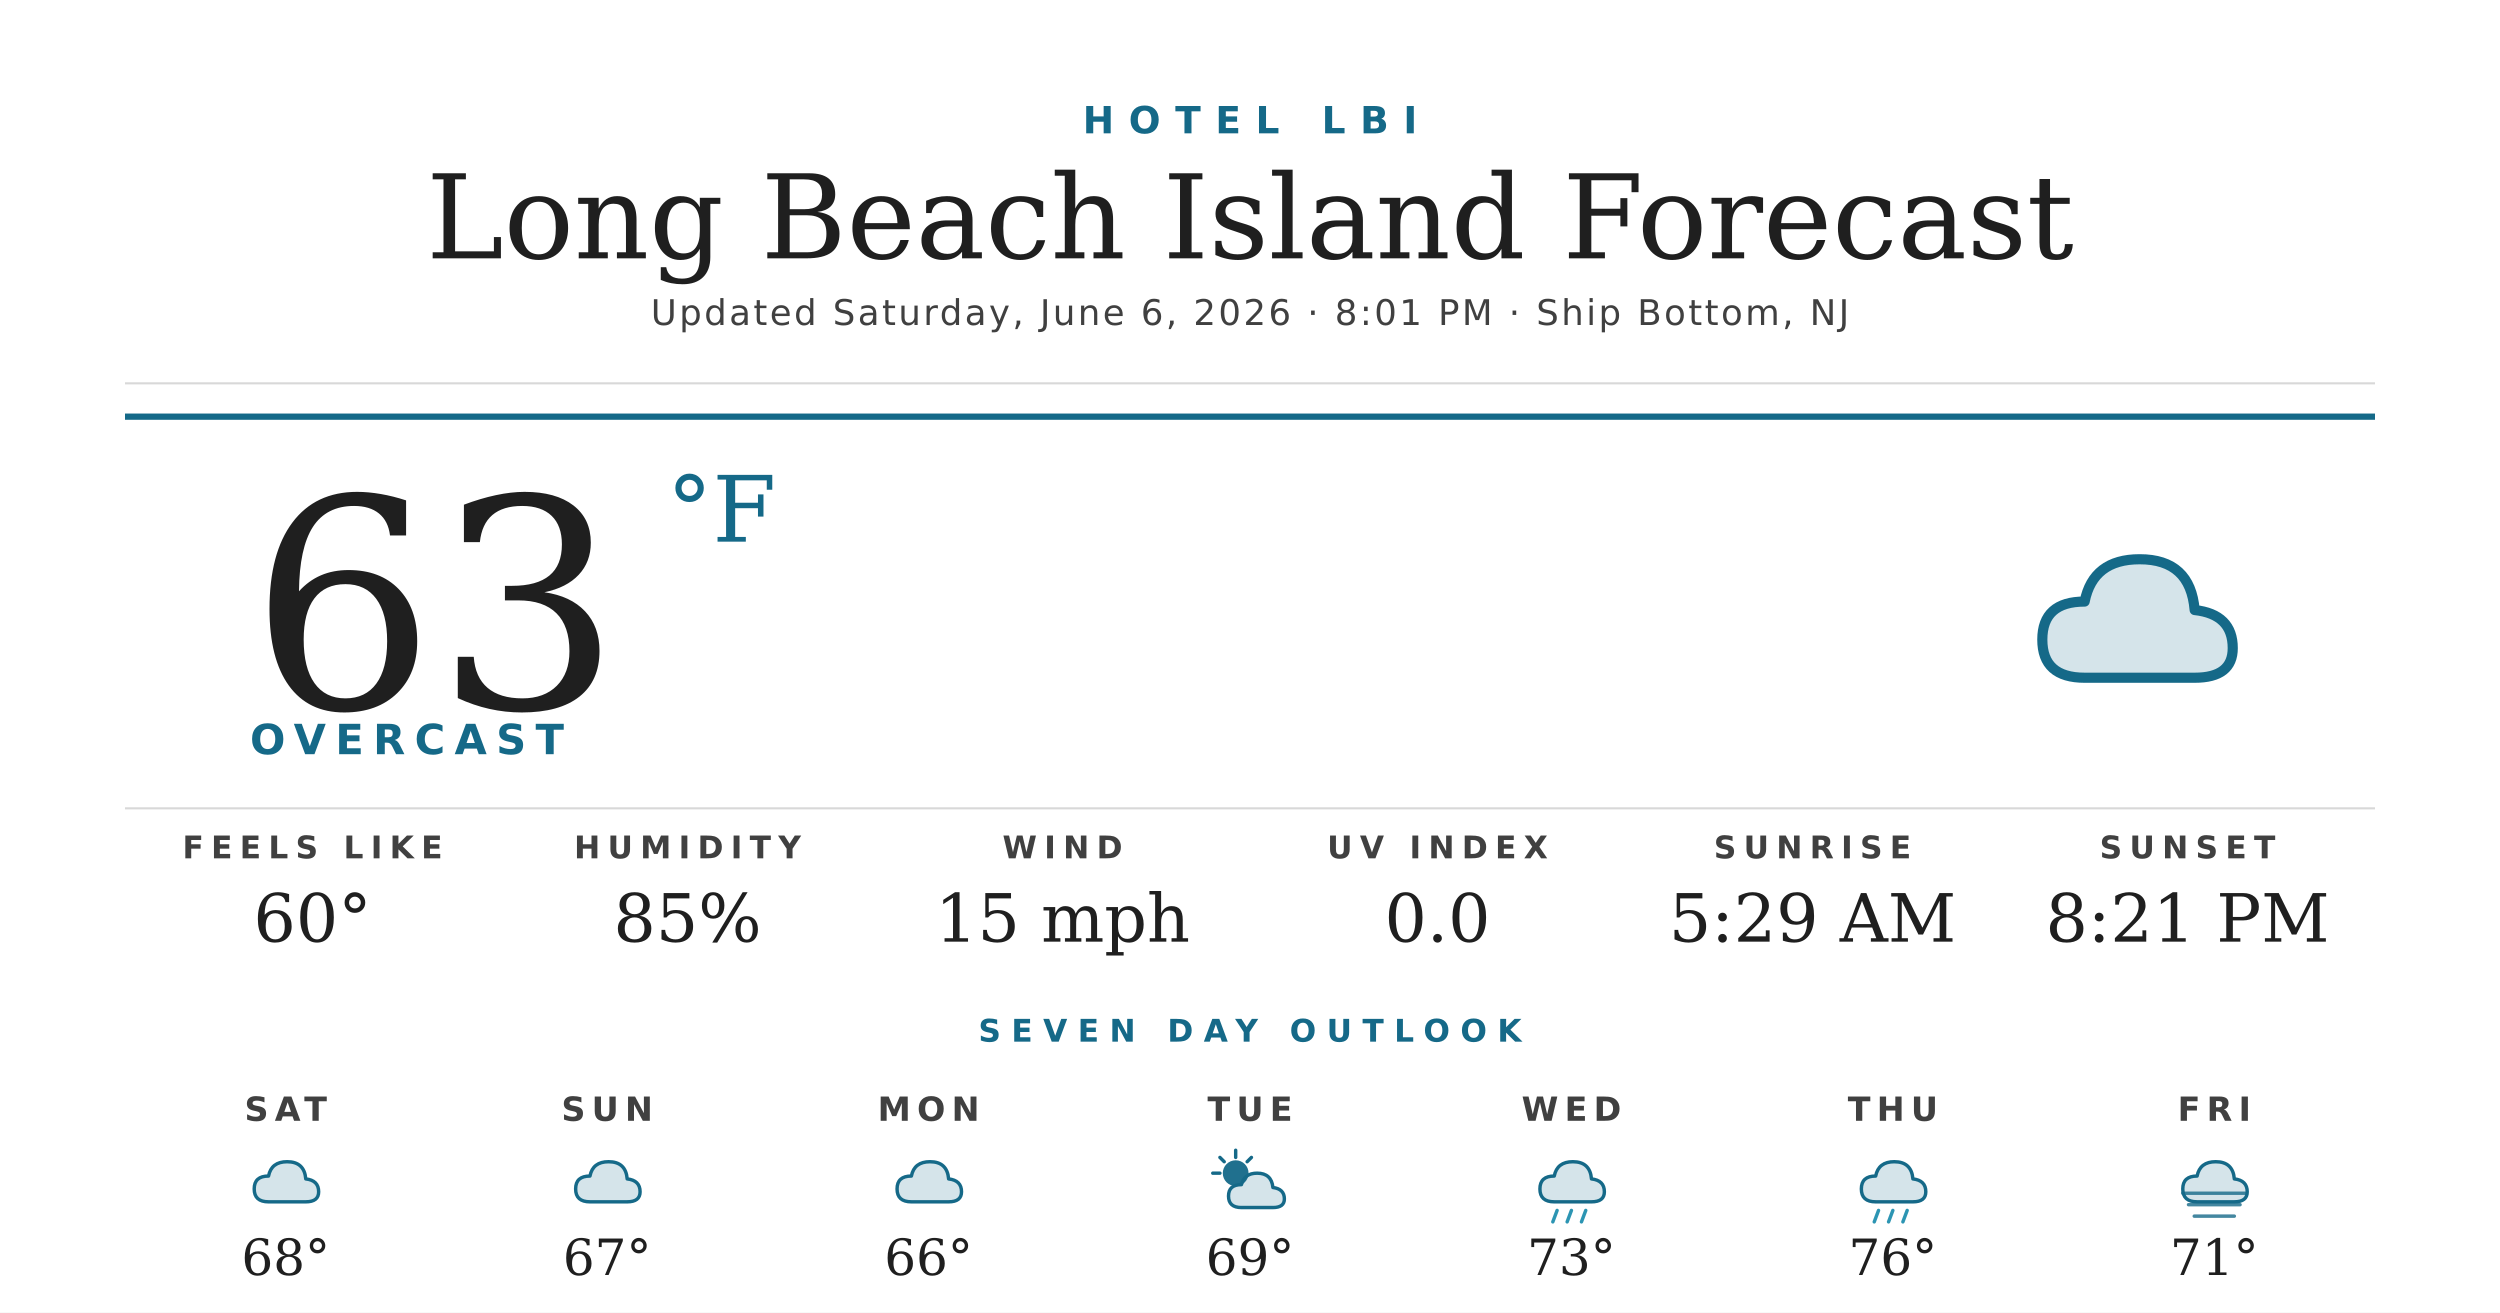
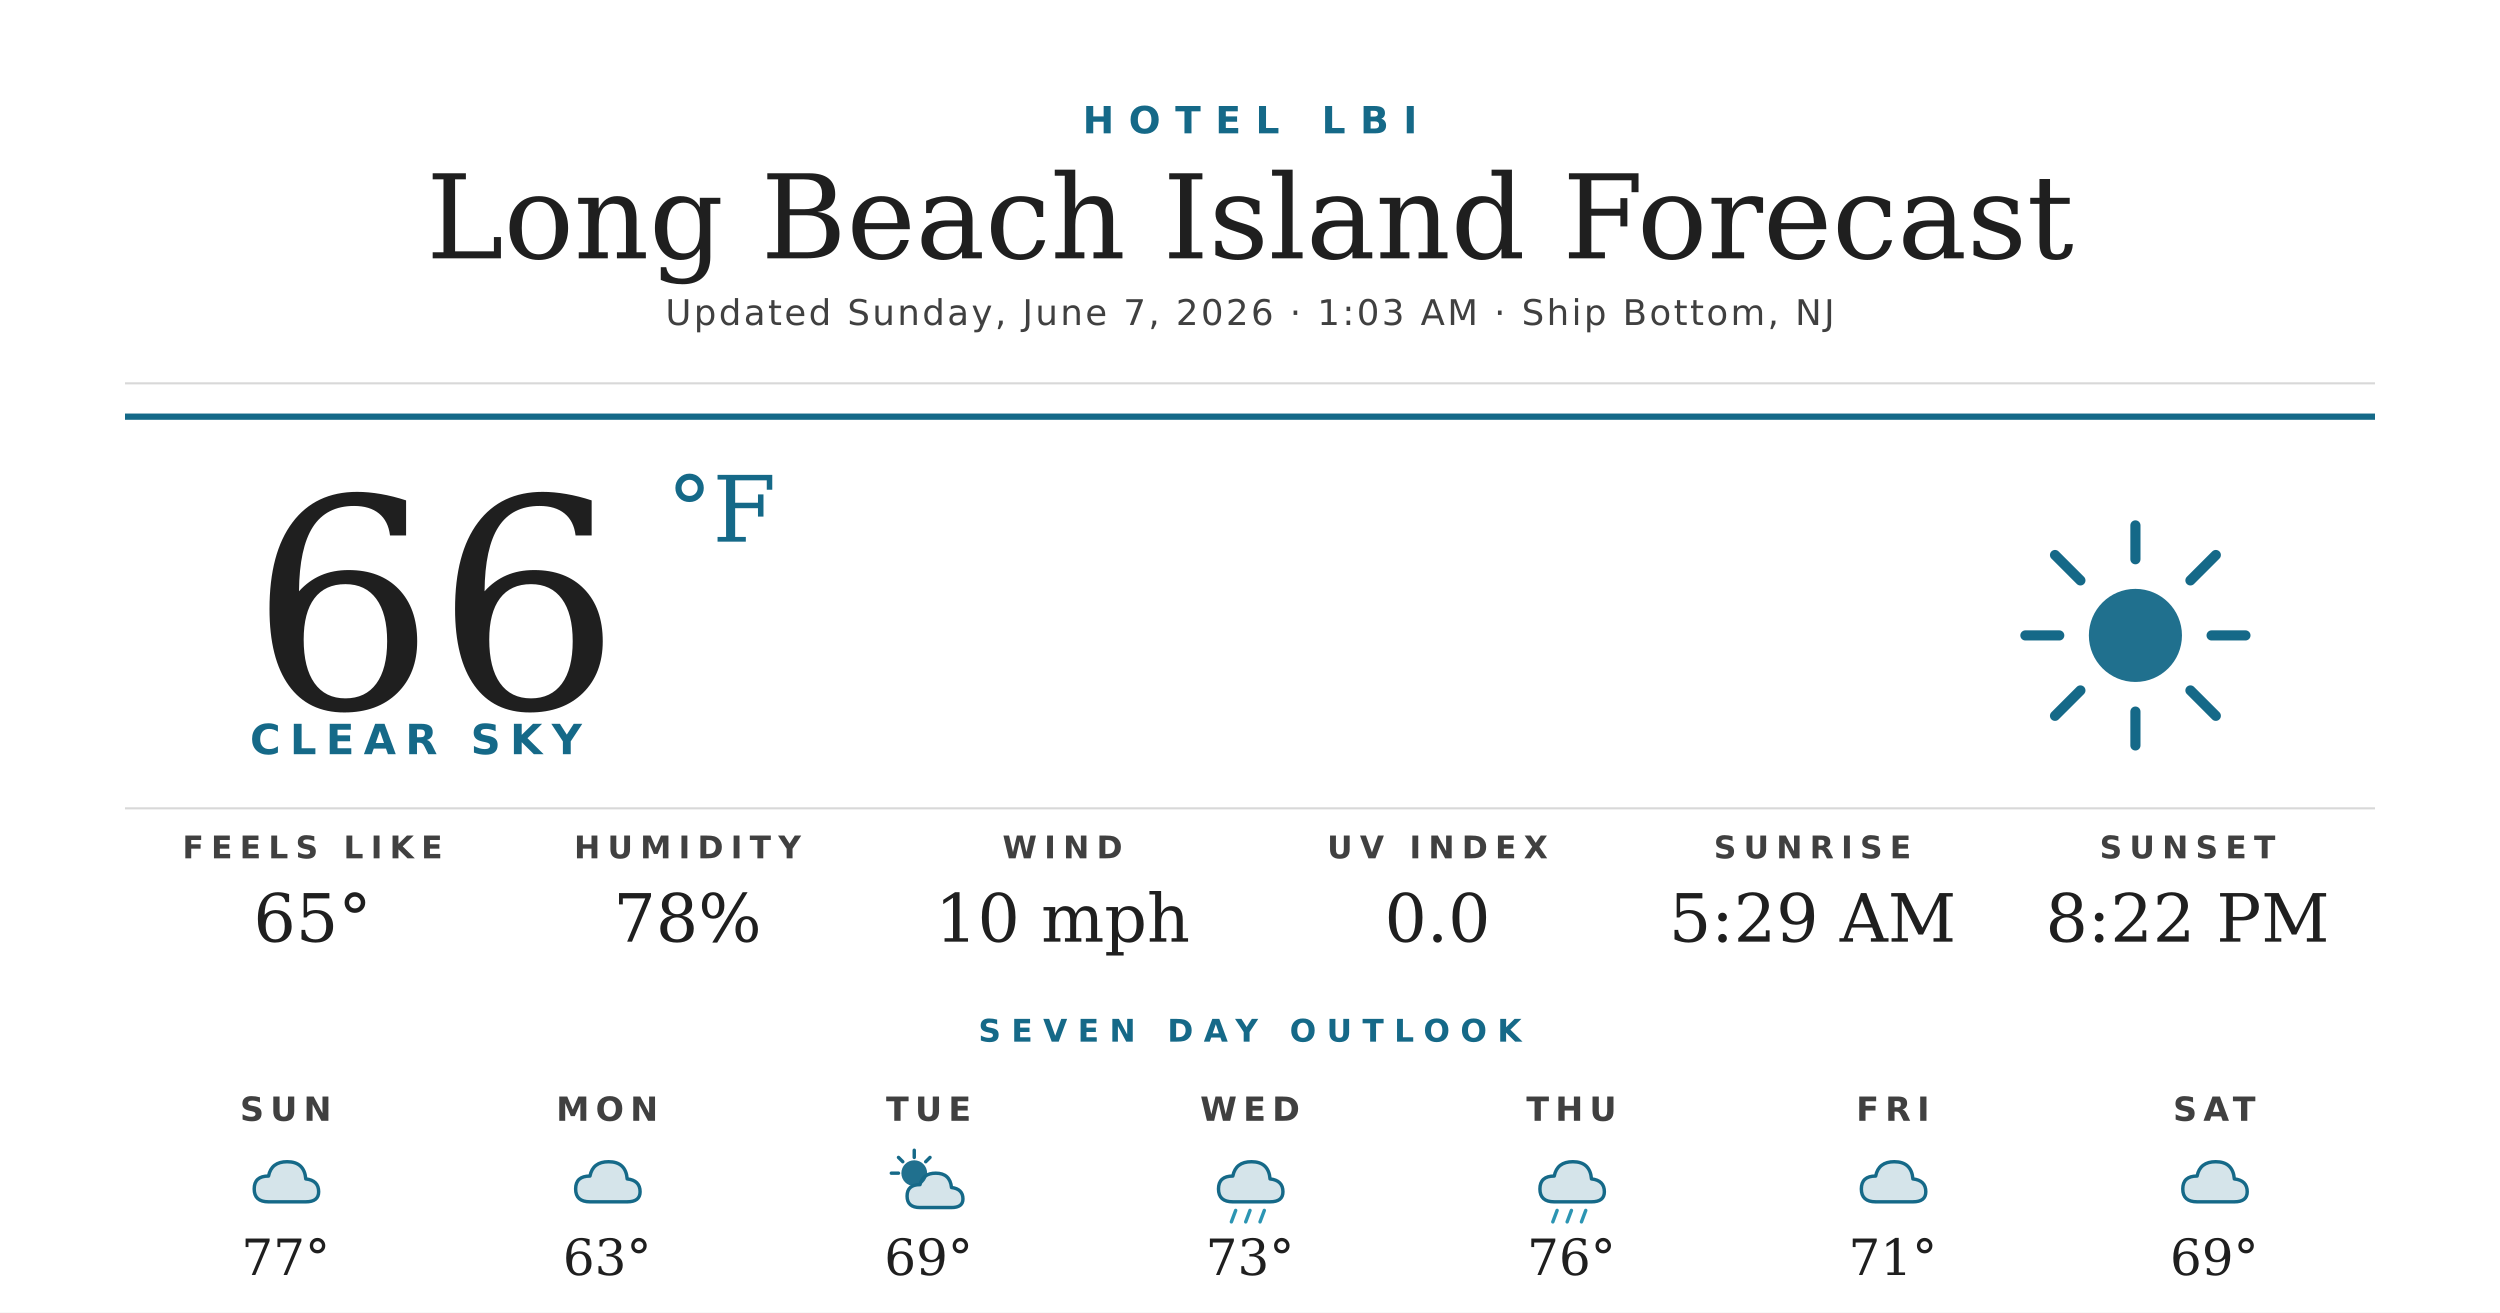
<svg xmlns="http://www.w3.org/2000/svg" width="1200" height="630" viewBox="0 0 1200 630">
  <rect width="1200" height="630" fill="#ffffff" />
  <text x="600" y="64" text-anchor="middle" font-family="'Montserrat Bold', 'Montserrat', 'DejaVu Sans', Helvetica, Arial, sans-serif" font-size="18" font-weight="700" fill="#156988" letter-spacing="7">HOTEL LBI</text>
  <text x="600" y="124" text-anchor="middle" font-family="'Prata', 'DejaVu Serif', Georgia, serif" font-size="56" fill="#1f1f1f">Long Beach Island Forecast</text>
-   <text x="600" y="156" text-anchor="middle" font-family="'Montserrat', 'DejaVu Sans', Helvetica, Arial, sans-serif" font-size="17" font-weight="500" fill="#404040" letter-spacing="1.2">Updated Saturday, June 6, 2026 · 8:01 PM · Ship Bottom, NJ</text>
+   <text x="600" y="156" text-anchor="middle" font-family="'Montserrat', 'DejaVu Sans', Helvetica, Arial, sans-serif" font-size="17" font-weight="500" fill="#404040" letter-spacing="1.2">Updated Sunday, June 7, 2026 · 1:03 AM · Ship Bottom, NJ</text>
  <line x1="60" y1="184" x2="1140" y2="184" stroke="#d8d8d8" stroke-width="1" />
  <line x1="60" y1="200" x2="1140" y2="200" stroke="#156988" stroke-width="3" />
-   <text x="120" y="340" font-family="'Prata', 'DejaVu Serif', Georgia, serif" font-size="140" fill="#1f1f1f">63</text>
+   <text x="120" y="340" font-family="'Prata', 'DejaVu Serif', Georgia, serif" font-size="140" fill="#1f1f1f">66</text>
  <text x="320" y="260" font-family="'Prata', 'DejaVu Serif', Georgia, serif" font-size="44" fill="#156988">°F</text>
-   <text x="120" y="362" font-family="'Montserrat Bold', 'Montserrat', 'DejaVu Sans', Helvetica, Arial, sans-serif" font-size="20" font-weight="700" fill="#156988" letter-spacing="4.5">OVERCAST</text>
+   <text x="120" y="362" font-family="'Montserrat Bold', 'Montserrat', 'DejaVu Sans', Helvetica, Arial, sans-serif" font-size="20" font-weight="700" fill="#156988" letter-spacing="4.5">CLEAR SKY</text>
  <g transform="translate(960,240) scale(2.03125)">
-     <path d="M20 42 Q10 42 10 33 Q10 24 20 24 Q22 14 33 14 Q45 14 46 26 Q55 27 55 35 Q55 42 46 42 Z" fill="#156988" opacity="0.18" />
-     <path d="M20 42 Q10 42 10 33 Q10 24 20 24 Q22 14 33 14 Q45 14 46 26 Q55 27 55 35 Q55 42 46 42 Z" fill="none" stroke="#156988" stroke-width="2.4" stroke-linejoin="round" />
+     <circle cx="32" cy="32" r="11" fill="#156988" opacity="0.95" />
+     <g stroke="#156988" stroke-width="2.4" stroke-linecap="round">
+       <line x1="32" y1="6" x2="32" y2="14" />
+       <line x1="32" y1="50" x2="32" y2="58" />
+       <line x1="6" y1="32" x2="14" y2="32" />
+       <line x1="50" y1="32" x2="58" y2="32" />
+       <line x1="13" y1="13" x2="19" y2="19" />
+       <line x1="45" y1="45" x2="51" y2="51" />
+       <line x1="13" y1="51" x2="19" y2="45" />
+       <line x1="45" y1="19" x2="51" y2="13" />
+     </g>
  </g>
  <line x1="60" y1="388" x2="1140" y2="388" stroke="#d8d8d8" stroke-width="1" />
  <text x="150" y="412" text-anchor="middle" font-family="'Montserrat Bold', 'Montserrat', 'DejaVu Sans', Helvetica, Arial, sans-serif" font-size="15" font-weight="700" fill="#404040" letter-spacing="3.5">FEELS LIKE</text>
-   <text x="150" y="452" text-anchor="middle" font-family="'Prata', 'DejaVu Serif', Georgia, serif" font-size="32" fill="#1f1f1f">60°</text>
+   <text x="150" y="452" text-anchor="middle" font-family="'Prata', 'DejaVu Serif', Georgia, serif" font-size="32" fill="#1f1f1f">65°</text>
  <text x="330" y="412" text-anchor="middle" font-family="'Montserrat Bold', 'Montserrat', 'DejaVu Sans', Helvetica, Arial, sans-serif" font-size="15" font-weight="700" fill="#404040" letter-spacing="3.5">HUMIDITY</text>
-   <text x="330" y="452" text-anchor="middle" font-family="'Prata', 'DejaVu Serif', Georgia, serif" font-size="32" fill="#1f1f1f">85%</text>
+   <text x="330" y="452" text-anchor="middle" font-family="'Prata', 'DejaVu Serif', Georgia, serif" font-size="32" fill="#1f1f1f">78%</text>
  <text x="510" y="412" text-anchor="middle" font-family="'Montserrat Bold', 'Montserrat', 'DejaVu Sans', Helvetica, Arial, sans-serif" font-size="15" font-weight="700" fill="#404040" letter-spacing="3.5">WIND</text>
-   <text x="510" y="452" text-anchor="middle" font-family="'Prata', 'DejaVu Serif', Georgia, serif" font-size="32" fill="#1f1f1f">15 mph</text>
+   <text x="510" y="452" text-anchor="middle" font-family="'Prata', 'DejaVu Serif', Georgia, serif" font-size="32" fill="#1f1f1f">10 mph</text>
  <text x="690" y="412" text-anchor="middle" font-family="'Montserrat Bold', 'Montserrat', 'DejaVu Sans', Helvetica, Arial, sans-serif" font-size="15" font-weight="700" fill="#404040" letter-spacing="3.5">UV INDEX</text>
  <text x="690" y="452" text-anchor="middle" font-family="'Prata', 'DejaVu Serif', Georgia, serif" font-size="32" fill="#1f1f1f">0.0</text>
  <text x="870" y="412" text-anchor="middle" font-family="'Montserrat Bold', 'Montserrat', 'DejaVu Sans', Helvetica, Arial, sans-serif" font-size="15" font-weight="700" fill="#404040" letter-spacing="3.5">SUNRISE</text>
  <text x="870" y="452" text-anchor="middle" font-family="'Prata', 'DejaVu Serif', Georgia, serif" font-size="32" fill="#1f1f1f">5:29 AM</text>
  <text x="1050" y="412" text-anchor="middle" font-family="'Montserrat Bold', 'Montserrat', 'DejaVu Sans', Helvetica, Arial, sans-serif" font-size="15" font-weight="700" fill="#404040" letter-spacing="3.5">SUNSET</text>
-   <text x="1050" y="452" text-anchor="middle" font-family="'Prata', 'DejaVu Serif', Georgia, serif" font-size="32" fill="#1f1f1f">8:21 PM</text>
+   <text x="1050" y="452" text-anchor="middle" font-family="'Prata', 'DejaVu Serif', Georgia, serif" font-size="32" fill="#1f1f1f">8:22 PM</text>
  <text x="600" y="500" text-anchor="middle" font-family="'Montserrat Bold', 'Montserrat', 'DejaVu Sans', Helvetica, Arial, sans-serif" font-size="15" font-weight="700" fill="#156988" letter-spacing="5">SEVEN DAY OUTLOOK</text>
-   <text x="137.143" y="538" text-anchor="middle" font-family="'Montserrat Bold', 'Montserrat', 'DejaVu Sans', Helvetica, Arial, sans-serif" font-size="16" font-weight="700" fill="#404040" letter-spacing="3">SAT</text>
+   <text x="137.143" y="538" text-anchor="middle" font-family="'Montserrat Bold', 'Montserrat', 'DejaVu Sans', Helvetica, Arial, sans-serif" font-size="16" font-weight="700" fill="#404040" letter-spacing="3">SUN</text>
  <g transform="translate(115.1429,548) scale(0.6875)">
    <path d="M20 42 Q10 42 10 33 Q10 24 20 24 Q22 14 33 14 Q45 14 46 26 Q55 27 55 35 Q55 42 46 42 Z" fill="#156988" opacity="0.18" />
    <path d="M20 42 Q10 42 10 33 Q10 24 20 24 Q22 14 33 14 Q45 14 46 26 Q55 27 55 35 Q55 42 46 42 Z" fill="none" stroke="#156988" stroke-width="2.4" stroke-linejoin="round" />
  </g>
-   <text x="137.143" y="612" text-anchor="middle" font-family="'Prata', 'DejaVu Serif', Georgia, serif" font-size="24" fill="#1f1f1f">68°</text>
-   <text x="291.429" y="538" text-anchor="middle" font-family="'Montserrat Bold', 'Montserrat', 'DejaVu Sans', Helvetica, Arial, sans-serif" font-size="16" font-weight="700" fill="#404040" letter-spacing="3">SUN</text>
+   <text x="137.143" y="612" text-anchor="middle" font-family="'Prata', 'DejaVu Serif', Georgia, serif" font-size="24" fill="#1f1f1f">77°</text>
+   <text x="291.429" y="538" text-anchor="middle" font-family="'Montserrat Bold', 'Montserrat', 'DejaVu Sans', Helvetica, Arial, sans-serif" font-size="16" font-weight="700" fill="#404040" letter-spacing="3">MON</text>
  <g transform="translate(269.4286,548) scale(0.6875)">
    <path d="M20 42 Q10 42 10 33 Q10 24 20 24 Q22 14 33 14 Q45 14 46 26 Q55 27 55 35 Q55 42 46 42 Z" fill="#156988" opacity="0.18" />
    <path d="M20 42 Q10 42 10 33 Q10 24 20 24 Q22 14 33 14 Q45 14 46 26 Q55 27 55 35 Q55 42 46 42 Z" fill="none" stroke="#156988" stroke-width="2.4" stroke-linejoin="round" />
  </g>
-   <text x="291.429" y="612" text-anchor="middle" font-family="'Prata', 'DejaVu Serif', Georgia, serif" font-size="24" fill="#1f1f1f">67°</text>
-   <text x="445.714" y="538" text-anchor="middle" font-family="'Montserrat Bold', 'Montserrat', 'DejaVu Sans', Helvetica, Arial, sans-serif" font-size="16" font-weight="700" fill="#404040" letter-spacing="3">MON</text>
+   <text x="291.429" y="612" text-anchor="middle" font-family="'Prata', 'DejaVu Serif', Georgia, serif" font-size="24" fill="#1f1f1f">63°</text>
+   <text x="445.714" y="538" text-anchor="middle" font-family="'Montserrat Bold', 'Montserrat', 'DejaVu Sans', Helvetica, Arial, sans-serif" font-size="16" font-weight="700" fill="#404040" letter-spacing="3">TUE</text>
  <g transform="translate(423.7143,548) scale(0.6875)">
-     <path d="M20 42 Q10 42 10 33 Q10 24 20 24 Q22 14 33 14 Q45 14 46 26 Q55 27 55 35 Q55 42 46 42 Z" fill="#156988" opacity="0.18" />
-     <path d="M20 42 Q10 42 10 33 Q10 24 20 24 Q22 14 33 14 Q45 14 46 26 Q55 27 55 35 Q55 42 46 42 Z" fill="none" stroke="#156988" stroke-width="2.4" stroke-linejoin="round" />
-   </g>
-   <text x="445.714" y="612" text-anchor="middle" font-family="'Prata', 'DejaVu Serif', Georgia, serif" font-size="24" fill="#1f1f1f">66°</text>
-   <text x="600" y="538" text-anchor="middle" font-family="'Montserrat Bold', 'Montserrat', 'DejaVu Sans', Helvetica, Arial, sans-serif" font-size="16" font-weight="700" fill="#404040" letter-spacing="3">TUE</text>
-   <g transform="translate(578,548) scale(0.6875)">
    <circle cx="22" cy="22" r="9" fill="#156988" opacity="0.95" />
    <g stroke="#156988" stroke-width="2.4" stroke-linecap="round">
      <line x1="22" y1="6" x2="22" y2="11" />
      <line x1="6" y1="22" x2="11" y2="22" />
      <line x1="11" y1="11" x2="14" y2="14" />
      <line x1="33" y1="11" x2="30" y2="14" />
    </g>
    <path d="M26 46 Q17 46 17 38 Q17 30 26 30 Q28 22 37 22 Q47 22 48 32 Q56 33 56 40 Q56 46 48 46 Z" fill="#156988" opacity="0.18" />
    <path d="M26 46 Q17 46 17 38 Q17 30 26 30 Q28 22 37 22 Q47 22 48 32 Q56 33 56 40 Q56 46 48 46 Z" fill="none" stroke="#156988" stroke-width="2.4" stroke-linejoin="round" />
  </g>
-   <text x="600" y="612" text-anchor="middle" font-family="'Prata', 'DejaVu Serif', Georgia, serif" font-size="24" fill="#1f1f1f">69°</text>
-   <text x="754.286" y="538" text-anchor="middle" font-family="'Montserrat Bold', 'Montserrat', 'DejaVu Sans', Helvetica, Arial, sans-serif" font-size="16" font-weight="700" fill="#404040" letter-spacing="3">WED</text>
+   <text x="445.714" y="612" text-anchor="middle" font-family="'Prata', 'DejaVu Serif', Georgia, serif" font-size="24" fill="#1f1f1f">69°</text>
+   <text x="600" y="538" text-anchor="middle" font-family="'Montserrat Bold', 'Montserrat', 'DejaVu Sans', Helvetica, Arial, sans-serif" font-size="16" font-weight="700" fill="#404040" letter-spacing="3">WED</text>
+   <g transform="translate(578,548) scale(0.6875)">
+     <path d="M20 42 Q10 42 10 33 Q10 24 20 24 Q22 14 33 14 Q45 14 46 26 Q55 27 55 35 Q55 42 46 42 Z" fill="#156988" opacity="0.18" />
+     <path d="M20 42 Q10 42 10 33 Q10 24 20 24 Q22 14 33 14 Q45 14 46 26 Q55 27 55 35 Q55 42 46 42 Z" fill="none" stroke="#156988" stroke-width="2.4" stroke-linejoin="round" />
+     <g stroke="#2C95B3" stroke-width="2.4" stroke-linecap="round">
+       <line x1="22" y1="48" x2="19" y2="56" />
+       <line x1="32" y1="48" x2="29" y2="56" />
+       <line x1="42" y1="48" x2="39" y2="56" />
+     </g>
+   </g>
+   <text x="600" y="612" text-anchor="middle" font-family="'Prata', 'DejaVu Serif', Georgia, serif" font-size="24" fill="#1f1f1f">73°</text>
+   <text x="754.286" y="538" text-anchor="middle" font-family="'Montserrat Bold', 'Montserrat', 'DejaVu Sans', Helvetica, Arial, sans-serif" font-size="16" font-weight="700" fill="#404040" letter-spacing="3">THU</text>
  <g transform="translate(732.2857,548) scale(0.6875)">
    <path d="M20 42 Q10 42 10 33 Q10 24 20 24 Q22 14 33 14 Q45 14 46 26 Q55 27 55 35 Q55 42 46 42 Z" fill="#156988" opacity="0.18" />
    <path d="M20 42 Q10 42 10 33 Q10 24 20 24 Q22 14 33 14 Q45 14 46 26 Q55 27 55 35 Q55 42 46 42 Z" fill="none" stroke="#156988" stroke-width="2.4" stroke-linejoin="round" />
    <g stroke="#2C95B3" stroke-width="2.4" stroke-linecap="round">
      <line x1="22" y1="48" x2="19" y2="56" />
      <line x1="32" y1="48" x2="29" y2="56" />
      <line x1="42" y1="48" x2="39" y2="56" />
    </g>
  </g>
-   <text x="754.286" y="612" text-anchor="middle" font-family="'Prata', 'DejaVu Serif', Georgia, serif" font-size="24" fill="#1f1f1f">73°</text>
-   <text x="908.571" y="538" text-anchor="middle" font-family="'Montserrat Bold', 'Montserrat', 'DejaVu Sans', Helvetica, Arial, sans-serif" font-size="16" font-weight="700" fill="#404040" letter-spacing="3">THU</text>
+   <text x="754.286" y="612" text-anchor="middle" font-family="'Prata', 'DejaVu Serif', Georgia, serif" font-size="24" fill="#1f1f1f">76°</text>
+   <text x="908.571" y="538" text-anchor="middle" font-family="'Montserrat Bold', 'Montserrat', 'DejaVu Sans', Helvetica, Arial, sans-serif" font-size="16" font-weight="700" fill="#404040" letter-spacing="3">FRI</text>
  <g transform="translate(886.5714,548) scale(0.6875)">
    <path d="M20 42 Q10 42 10 33 Q10 24 20 24 Q22 14 33 14 Q45 14 46 26 Q55 27 55 35 Q55 42 46 42 Z" fill="#156988" opacity="0.18" />
    <path d="M20 42 Q10 42 10 33 Q10 24 20 24 Q22 14 33 14 Q45 14 46 26 Q55 27 55 35 Q55 42 46 42 Z" fill="none" stroke="#156988" stroke-width="2.4" stroke-linejoin="round" />
-     <g stroke="#2C95B3" stroke-width="2.4" stroke-linecap="round">
-       <line x1="22" y1="48" x2="19" y2="56" />
-       <line x1="32" y1="48" x2="29" y2="56" />
-       <line x1="42" y1="48" x2="39" y2="56" />
-     </g>
  </g>
-   <text x="908.571" y="612" text-anchor="middle" font-family="'Prata', 'DejaVu Serif', Georgia, serif" font-size="24" fill="#1f1f1f">76°</text>
-   <text x="1062.857" y="538" text-anchor="middle" font-family="'Montserrat Bold', 'Montserrat', 'DejaVu Sans', Helvetica, Arial, sans-serif" font-size="16" font-weight="700" fill="#404040" letter-spacing="3">FRI</text>
+   <text x="908.571" y="612" text-anchor="middle" font-family="'Prata', 'DejaVu Serif', Georgia, serif" font-size="24" fill="#1f1f1f">71°</text>
+   <text x="1062.857" y="538" text-anchor="middle" font-family="'Montserrat Bold', 'Montserrat', 'DejaVu Sans', Helvetica, Arial, sans-serif" font-size="16" font-weight="700" fill="#404040" letter-spacing="3">SAT</text>
  <g transform="translate(1040.857,548) scale(0.6875)">
    <path d="M20 42 Q10 42 10 33 Q10 24 20 24 Q22 14 33 14 Q45 14 46 26 Q55 27 55 35 Q55 42 46 42 Z" fill="#156988" opacity="0.18" />
    <path d="M20 42 Q10 42 10 33 Q10 24 20 24 Q22 14 33 14 Q45 14 46 26 Q55 27 55 35 Q55 42 46 42 Z" fill="none" stroke="#156988" stroke-width="2.4" stroke-linejoin="round" />
-     <g stroke="#156988" stroke-width="2.4" stroke-linecap="round" opacity="0.8">
-       <line x1="10" y1="36" x2="54" y2="36" />
-       <line x1="14" y1="44" x2="50" y2="44" />
-       <line x1="18" y1="52" x2="46" y2="52" />
-     </g>
  </g>
-   <text x="1062.857" y="612" text-anchor="middle" font-family="'Prata', 'DejaVu Serif', Georgia, serif" font-size="24" fill="#1f1f1f">71°</text>
+   <text x="1062.857" y="612" text-anchor="middle" font-family="'Prata', 'DejaVu Serif', Georgia, serif" font-size="24" fill="#1f1f1f">69°</text>
</svg>
